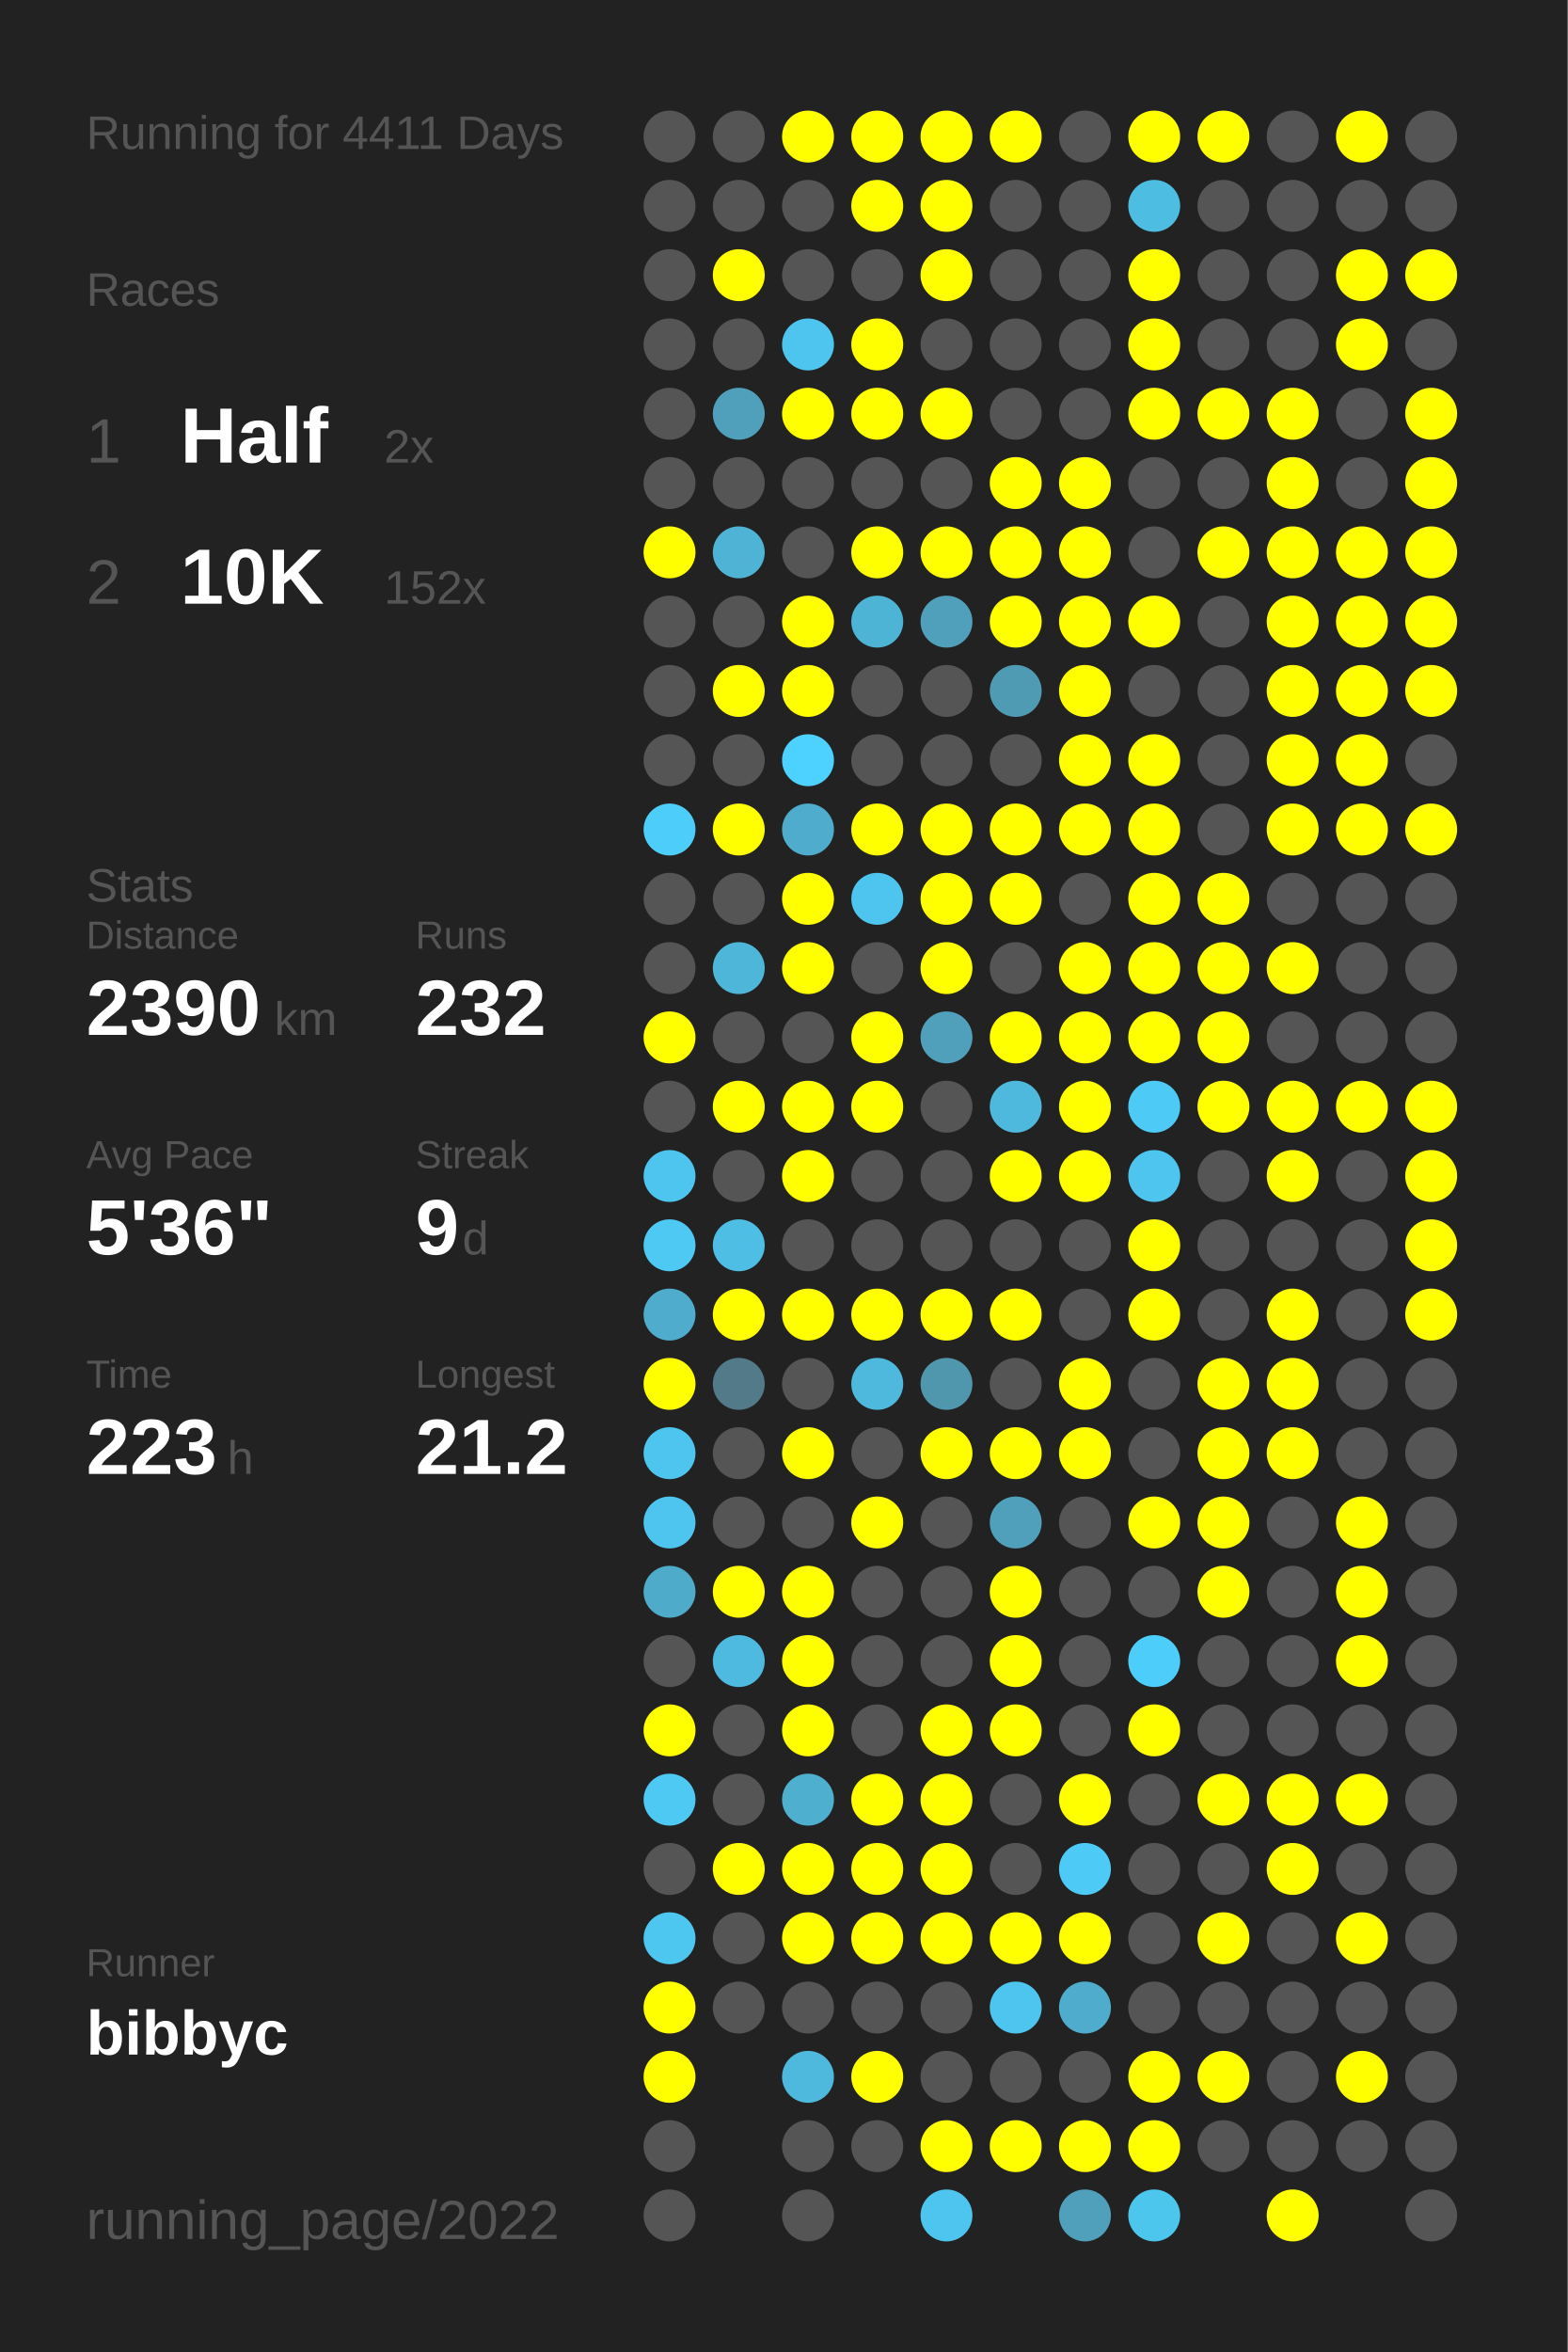
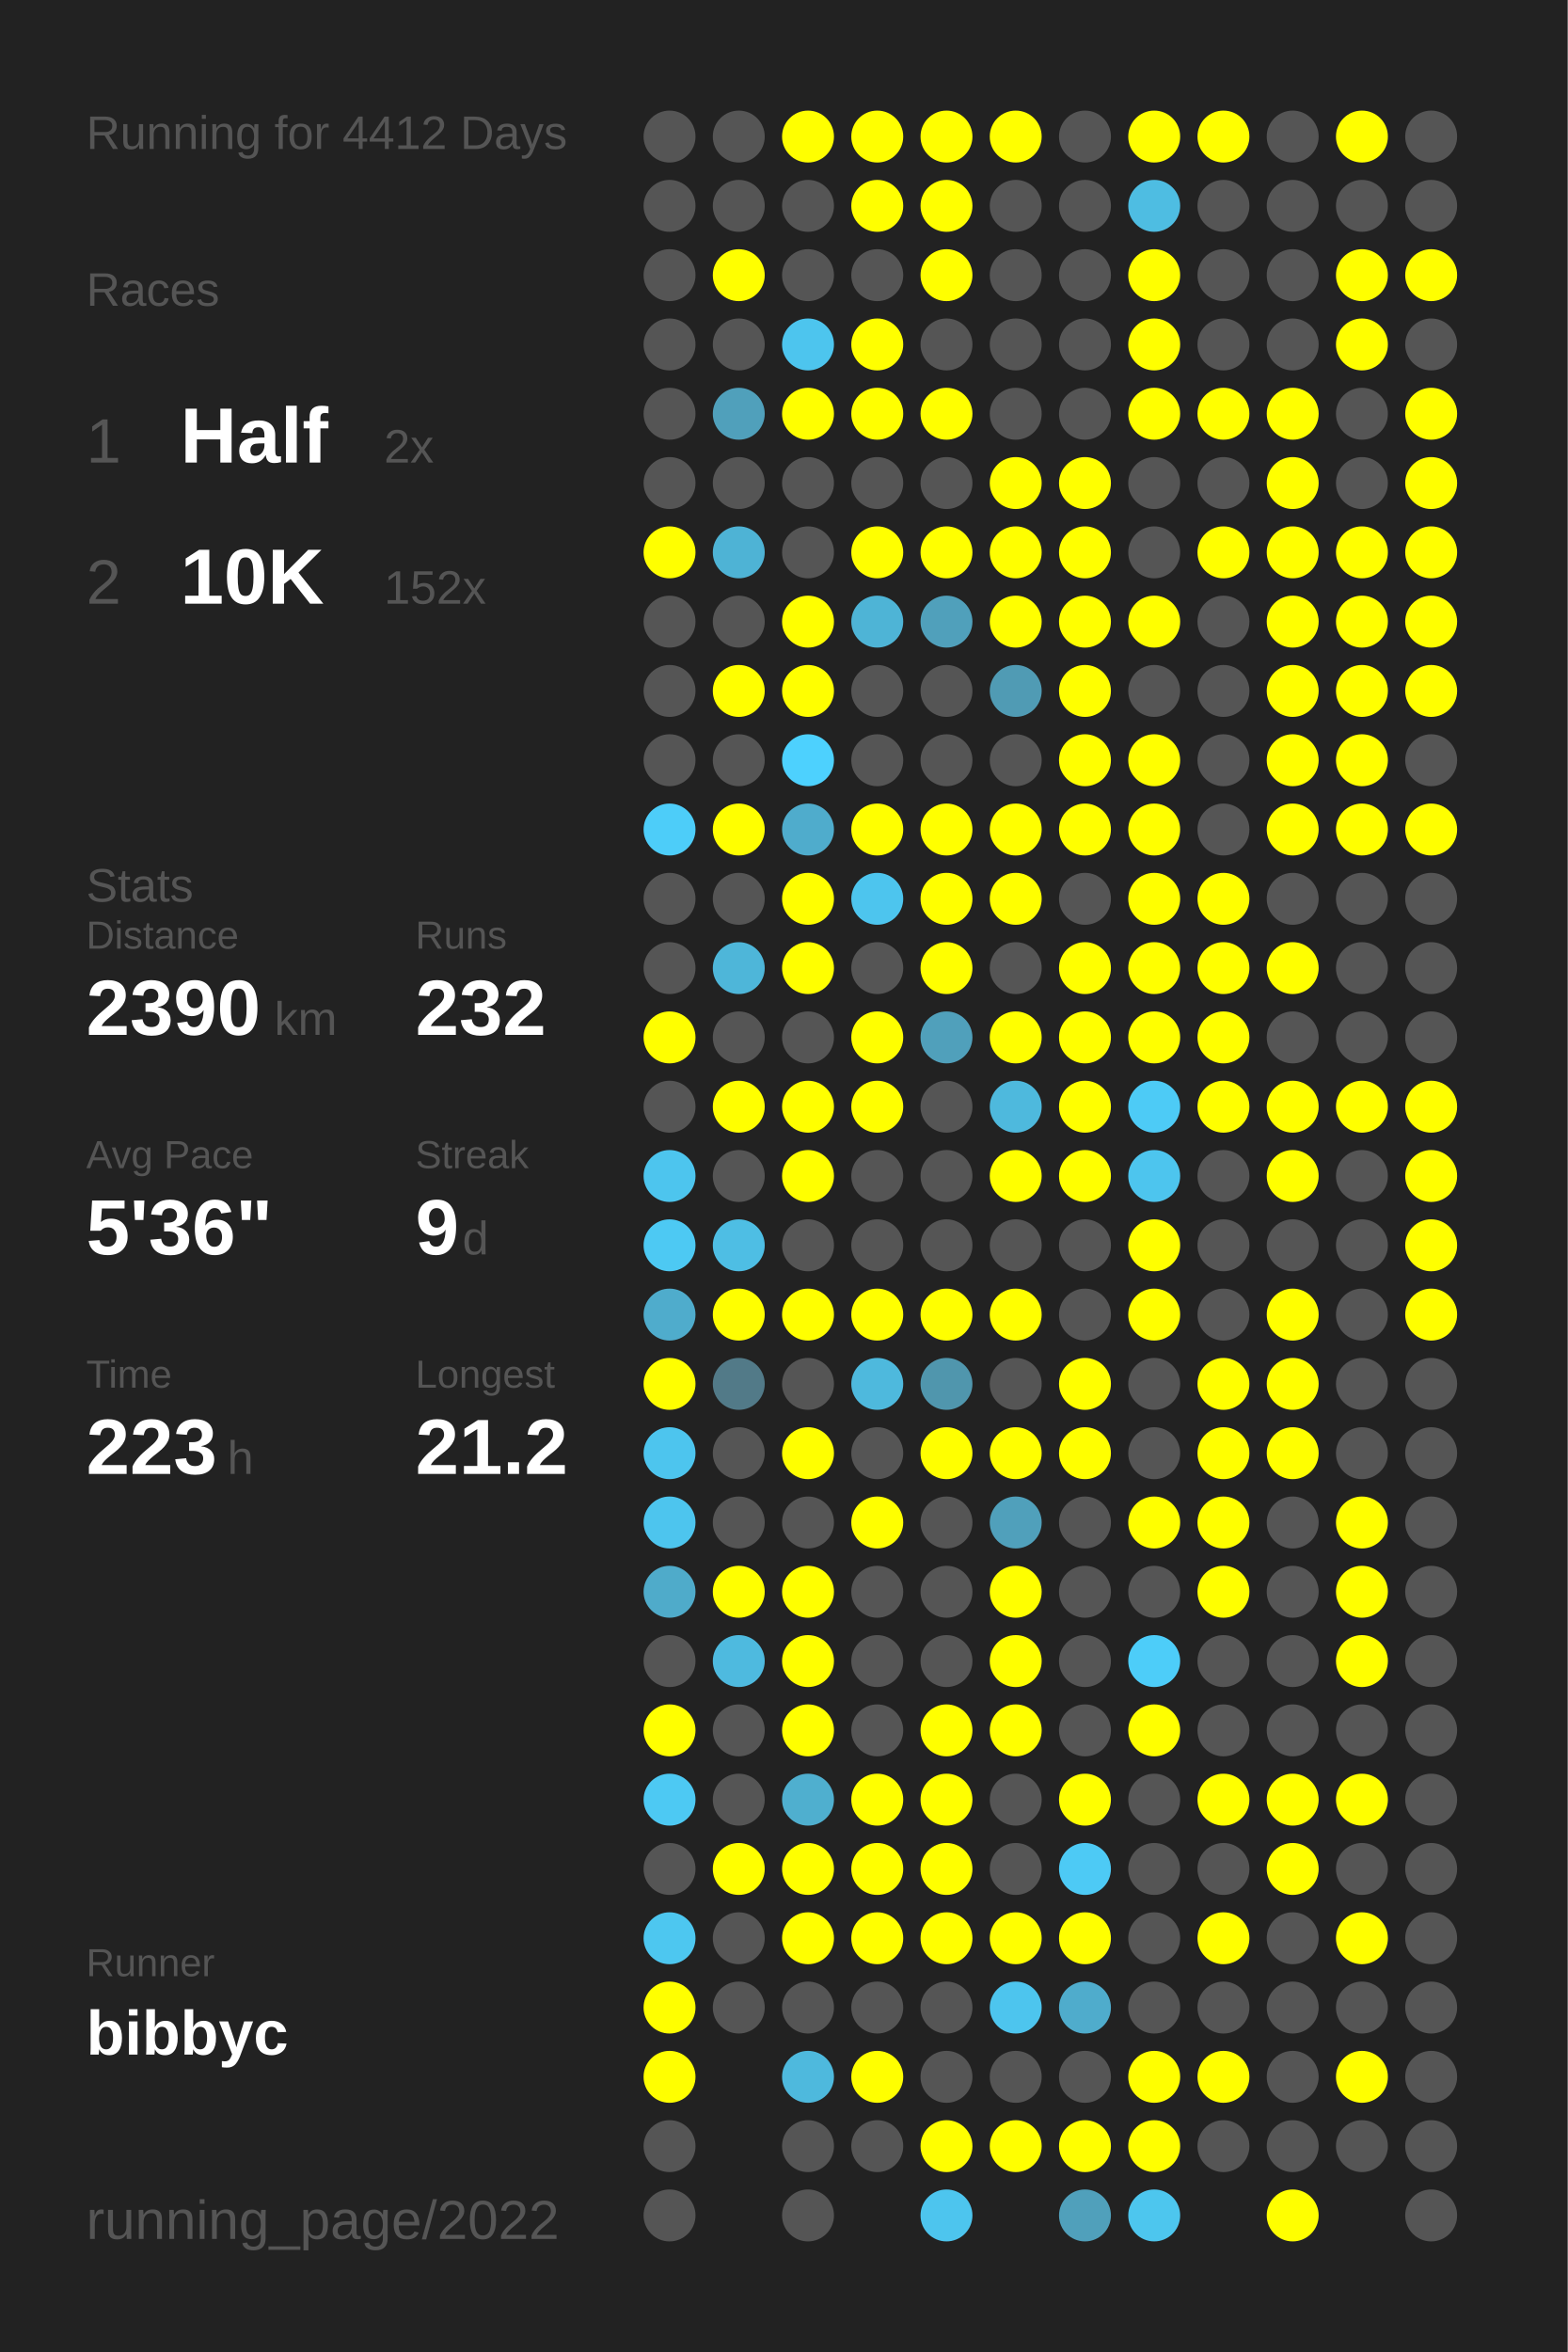
<svg xmlns="http://www.w3.org/2000/svg" baseProfile="full" height="300mm" version="1.1" viewBox="0,0,200,300" width="200mm">
  <defs />
  <rect fill="#222222" height="300" width="200" x="0" y="0" />
-   <text fill="#555555" style="font-size:6px; font-family:Arial;" x="11" y="19">Running for 4411 Days</text>
+   <text fill="#555555" style="font-size:6px; font-family:Arial;" x="11" y="19">Running for 4412 Days</text>
  <text fill="#555555" style="font-size:6px; font-family:Arial;" x="11" y="39">Races</text>
  <text fill="#555555" style="font-size:8px; font-family:Arial;" x="11" y="59">1</text>
  <text fill="#FFFFFF" style="font-size:10px; font-family:Arial; font-weight:bold;" x="23" y="59">Half</text>
  <text fill="#555555" style="font-size:6px; font-family:Arial;" x="49" y="59">2x</text>
  <text fill="#555555" style="font-size:8px; font-family:Arial;" x="11" y="77">2</text>
  <text fill="#FFFFFF" style="font-size:10px; font-family:Arial; font-weight:bold;" x="23" y="77">10K</text>
  <text fill="#555555" style="font-size:6px; font-family:Arial;" x="49" y="77">152x</text>
  <text fill="#555555" style="font-size:6px; font-family:Arial;" x="11" y="115">Stats</text>
  <text fill="#555555" style="font-size:5px; font-family:Arial;" x="11" y="121">Distance</text>
  <text fill="#FFFFFF" style="font-size:10px; font-family:Arial; font-weight:bold;" x="11" y="132">2390</text>
  <text fill="#555555" style="font-size:6px; font-family:Arial;" x="35" y="132">km</text>
  <text fill="#555555" style="font-size:5px; font-family:Arial;" x="53" y="121">Runs</text>
  <text fill="#FFFFFF" style="font-size:10px; font-family:Arial; font-weight:bold;" x="53" y="132">232</text>
  <text fill="#555555" style="font-size:5px; font-family:Arial;" x="11" y="149">Avg Pace</text>
  <text fill="#FFFFFF" style="font-size:10px; font-family:Arial; font-weight:bold;" x="11" y="160">5'36"</text>
  <text fill="#555555" style="font-size:5px; font-family:Arial;" x="53" y="149">Streak</text>
  <text fill="#FFFFFF" style="font-size:10px; font-family:Arial; font-weight:bold;" x="53" y="160">9</text>
  <text fill="#555555" style="font-size:6px; font-family:Arial;" x="59" y="160">d</text>
  <text fill="#555555" style="font-size:5px; font-family:Arial;" x="11" y="177">Time</text>
  <text fill="#FFFFFF" style="font-size:10px; font-family:Arial; font-weight:bold;" x="11" y="188">223</text>
  <text fill="#555555" style="font-size:6px; font-family:Arial;" x="29" y="188">h</text>
  <text fill="#555555" style="font-size:5px; font-family:Arial;" x="53" y="177">Longest</text>
  <text fill="#FFFFFF" style="font-size:10px; font-family:Arial; font-weight:bold;" x="53" y="188">21.2</text>
  <text fill="#555555" style="font-size:5px; font-family:Arial;" x="11" y="252.065">Runner</text>
  <text fill="#FFFFFF" style="font-size:8px; font-family:Arial; font-weight:bold;" x="11" y="262.065">bibbyc</text>
  <text fill="#555555" style="font-size:7px; font-family:Arial;" x="11" y="285.581">running_page/2022</text>
  <circle cx="85.417" cy="17.419" fill="#555555" r="3.312" />
  <circle cx="85.417" cy="26.258" fill="#555555" r="3.312" />
  <circle cx="85.417" cy="35.097" fill="#555555" r="3.312" />
  <circle cx="85.417" cy="43.935" fill="#555555" r="3.312" />
  <circle cx="85.417" cy="52.774" fill="#555555" r="3.312" />
  <circle cx="85.417" cy="61.613" fill="#555555" r="3.312" />
  <circle cx="85.417" cy="70.452" fill="#FFFF00" r="3.312" />
  <circle cx="85.417" cy="79.29" fill="#555555" r="3.312" />
  <circle cx="85.417" cy="88.129" fill="#555555" r="3.312" />
  <circle cx="85.417" cy="96.968" fill="#555555" r="3.312" />
  <circle cx="85.417" cy="105.806" fill="#4dcdf9" r="3.312" />
  <circle cx="85.417" cy="114.645" fill="#555555" r="3.312" />
  <circle cx="85.417" cy="123.484" fill="#555555" r="3.312" />
  <circle cx="85.417" cy="132.323" fill="#FFFF00" r="3.312" />
  <circle cx="85.417" cy="141.161" fill="#555555" r="3.312" />
  <circle cx="85.417" cy="150" fill="#4dc5ee" r="3.312" />
  <circle cx="85.417" cy="158.839" fill="#4dc9f3" r="3.312" />
  <circle cx="85.417" cy="167.677" fill="#4faccc" r="3.312" />
  <circle cx="85.417" cy="176.516" fill="#FFFF00" r="3.312" />
  <circle cx="85.417" cy="185.355" fill="#4dc5ee" r="3.312" />
  <circle cx="85.417" cy="194.194" fill="#4dc5ee" r="3.312" />
  <circle cx="85.417" cy="203.032" fill="#4fabca" r="3.312" />
  <circle cx="85.417" cy="211.871" fill="#555555" r="3.312" />
  <circle cx="85.417" cy="220.71" fill="#FFFF00" r="3.312" />
  <circle cx="85.417" cy="229.548" fill="#4dc9f3" r="3.312" />
  <circle cx="85.417" cy="238.387" fill="#555555" r="3.312" />
  <circle cx="85.417" cy="247.226" fill="#4dc7f0" r="3.312" />
  <circle cx="85.417" cy="256.065" fill="#FFFF00" r="3.312" />
  <circle cx="85.417" cy="264.903" fill="#FFFF00" r="3.312" />
  <circle cx="85.417" cy="273.742" fill="#555555" r="3.312" />
  <circle cx="85.417" cy="282.581" fill="#555555" r="3.312" />
  <circle cx="94.25" cy="17.419" fill="#555555" r="3.312" />
  <circle cx="94.25" cy="26.258" fill="#555555" r="3.312" />
  <circle cx="94.25" cy="35.097" fill="#FFFF00" r="3.312" />
  <circle cx="94.25" cy="43.935" fill="#555555" r="3.312" />
  <circle cx="94.25" cy="52.774" fill="#50a0bb" r="3.312" />
  <circle cx="94.25" cy="61.613" fill="#555555" r="3.312" />
  <circle cx="94.25" cy="70.452" fill="#4eb3d5" r="3.312" />
  <circle cx="94.25" cy="79.29" fill="#555555" r="3.312" />
  <circle cx="94.25" cy="88.129" fill="#FFFF00" r="3.312" />
  <circle cx="94.25" cy="96.968" fill="#555555" r="3.312" />
  <circle cx="94.25" cy="105.806" fill="#FFFF00" r="3.312" />
  <circle cx="94.25" cy="114.645" fill="#555555" r="3.312" />
  <circle cx="94.25" cy="123.484" fill="#4eb6d9" r="3.312" />
  <circle cx="94.25" cy="132.323" fill="#555555" r="3.312" />
  <circle cx="94.25" cy="141.161" fill="#FFFF00" r="3.312" />
  <circle cx="94.25" cy="150" fill="#555555" r="3.312" />
  <circle cx="94.25" cy="158.839" fill="#4ebee4" r="3.312" />
  <circle cx="94.25" cy="167.677" fill="#FFFF00" r="3.312" />
  <circle cx="94.25" cy="176.516" fill="#527a88" r="3.312" />
  <circle cx="94.25" cy="185.355" fill="#555555" r="3.312" />
  <circle cx="94.25" cy="194.194" fill="#555555" r="3.312" />
  <circle cx="94.25" cy="203.032" fill="#FFFF00" r="3.312" />
  <circle cx="94.25" cy="211.871" fill="#4ebadf" r="3.312" />
  <circle cx="94.25" cy="220.71" fill="#555555" r="3.312" />
  <circle cx="94.25" cy="229.548" fill="#555555" r="3.312" />
  <circle cx="94.25" cy="238.387" fill="#FFFF00" r="3.312" />
  <circle cx="94.25" cy="247.226" fill="#555555" r="3.312" />
  <circle cx="94.25" cy="256.065" fill="#555555" r="3.312" />
  <circle cx="103.083" cy="17.419" fill="#FFFF00" r="3.312" />
  <circle cx="103.083" cy="26.258" fill="#555555" r="3.312" />
  <circle cx="103.083" cy="35.097" fill="#555555" r="3.312" />
  <circle cx="103.083" cy="43.935" fill="#4dc5ee" r="3.312" />
  <circle cx="103.083" cy="52.774" fill="#FFFF00" r="3.312" />
  <circle cx="103.083" cy="61.613" fill="#555555" r="3.312" />
  <circle cx="103.083" cy="70.452" fill="#555555" r="3.312" />
  <circle cx="103.083" cy="79.29" fill="#FFFF00" r="3.312" />
  <circle cx="103.083" cy="88.129" fill="#FFFF00" r="3.312" />
  <circle cx="103.083" cy="96.968" fill="#4dd1fe" r="3.312" />
  <circle cx="103.083" cy="105.806" fill="#4faccc" r="3.312" />
  <circle cx="103.083" cy="114.645" fill="#FFFF00" r="3.312" />
  <circle cx="103.083" cy="123.484" fill="#FFFF00" r="3.312" />
  <circle cx="103.083" cy="132.323" fill="#555555" r="3.312" />
  <circle cx="103.083" cy="141.161" fill="#FFFF00" r="3.312" />
  <circle cx="103.083" cy="150" fill="#FFFF00" r="3.312" />
  <circle cx="103.083" cy="158.839" fill="#555555" r="3.312" />
  <circle cx="103.083" cy="167.677" fill="#FFFF00" r="3.312" />
  <circle cx="103.083" cy="176.516" fill="#555555" r="3.312" />
  <circle cx="103.083" cy="185.355" fill="#FFFF00" r="3.312" />
  <circle cx="103.083" cy="194.194" fill="#555555" r="3.312" />
  <circle cx="103.083" cy="203.032" fill="#FFFF00" r="3.312" />
  <circle cx="103.083" cy="211.871" fill="#FFFF00" r="3.312" />
  <circle cx="103.083" cy="220.71" fill="#FFFF00" r="3.312" />
  <circle cx="103.083" cy="229.548" fill="#4fafcf" r="3.312" />
  <circle cx="103.083" cy="238.387" fill="#FFFF00" r="3.312" />
  <circle cx="103.083" cy="247.226" fill="#FFFF00" r="3.312" />
  <circle cx="103.083" cy="256.065" fill="#555555" r="3.312" />
  <circle cx="103.083" cy="264.903" fill="#4eb9dd" r="3.312" />
  <circle cx="103.083" cy="273.742" fill="#555555" r="3.312" />
  <circle cx="103.083" cy="282.581" fill="#555555" r="3.312" />
  <circle cx="111.917" cy="17.419" fill="#FFFF00" r="3.312" />
  <circle cx="111.917" cy="26.258" fill="#FFFF00" r="3.312" />
  <circle cx="111.917" cy="35.097" fill="#555555" r="3.312" />
  <circle cx="111.917" cy="43.935" fill="#FFFF00" r="3.312" />
  <circle cx="111.917" cy="52.774" fill="#FFFF00" r="3.312" />
  <circle cx="111.917" cy="61.613" fill="#555555" r="3.312" />
  <circle cx="111.917" cy="70.452" fill="#FFFF00" r="3.312" />
  <circle cx="111.917" cy="79.29" fill="#4eb4d6" r="3.312" />
  <circle cx="111.917" cy="88.129" fill="#555555" r="3.312" />
  <circle cx="111.917" cy="96.968" fill="#555555" r="3.312" />
  <circle cx="111.917" cy="105.806" fill="#FFFF00" r="3.312" />
  <circle cx="111.917" cy="114.645" fill="#4dc5ee" r="3.312" />
  <circle cx="111.917" cy="123.484" fill="#555555" r="3.312" />
  <circle cx="111.917" cy="132.323" fill="#FFFF00" r="3.312" />
  <circle cx="111.917" cy="141.161" fill="#FFFF00" r="3.312" />
  <circle cx="111.917" cy="150" fill="#555555" r="3.312" />
  <circle cx="111.917" cy="158.839" fill="#555555" r="3.312" />
  <circle cx="111.917" cy="167.677" fill="#FFFF00" r="3.312" />
  <circle cx="111.917" cy="176.516" fill="#4eb9dd" r="3.312" />
  <circle cx="111.917" cy="185.355" fill="#555555" r="3.312" />
  <circle cx="111.917" cy="194.194" fill="#FFFF00" r="3.312" />
  <circle cx="111.917" cy="203.032" fill="#555555" r="3.312" />
  <circle cx="111.917" cy="211.871" fill="#555555" r="3.312" />
  <circle cx="111.917" cy="220.71" fill="#555555" r="3.312" />
  <circle cx="111.917" cy="229.548" fill="#FFFF00" r="3.312" />
  <circle cx="111.917" cy="238.387" fill="#FFFF00" r="3.312" />
  <circle cx="111.917" cy="247.226" fill="#FFFF00" r="3.312" />
  <circle cx="111.917" cy="256.065" fill="#555555" r="3.312" />
  <circle cx="111.917" cy="264.903" fill="#FFFF00" r="3.312" />
  <circle cx="111.917" cy="273.742" fill="#555555" r="3.312" />
  <circle cx="120.75" cy="17.419" fill="#FFFF00" r="3.312" />
  <circle cx="120.75" cy="26.258" fill="#FFFF00" r="3.312" />
  <circle cx="120.75" cy="35.097" fill="#FFFF00" r="3.312" />
  <circle cx="120.75" cy="43.935" fill="#555555" r="3.312" />
  <circle cx="120.75" cy="52.774" fill="#FFFF00" r="3.312" />
  <circle cx="120.75" cy="61.613" fill="#555555" r="3.312" />
  <circle cx="120.75" cy="70.452" fill="#FFFF00" r="3.312" />
  <circle cx="120.75" cy="79.29" fill="#50a0bb" r="3.312" />
  <circle cx="120.75" cy="88.129" fill="#555555" r="3.312" />
  <circle cx="120.75" cy="96.968" fill="#555555" r="3.312" />
  <circle cx="120.75" cy="105.806" fill="#FFFF00" r="3.312" />
  <circle cx="120.75" cy="114.645" fill="#FFFF00" r="3.312" />
  <circle cx="120.75" cy="123.484" fill="#FFFF00" r="3.312" />
  <circle cx="120.75" cy="132.323" fill="#50a0bb" r="3.312" />
  <circle cx="120.75" cy="141.161" fill="#555555" r="3.312" />
  <circle cx="120.75" cy="150" fill="#555555" r="3.312" />
  <circle cx="120.75" cy="158.839" fill="#555555" r="3.312" />
  <circle cx="120.75" cy="167.677" fill="#FFFF00" r="3.312" />
  <circle cx="120.75" cy="176.516" fill="#5096ad" r="3.312" />
  <circle cx="120.75" cy="185.355" fill="#FFFF00" r="3.312" />
  <circle cx="120.75" cy="194.194" fill="#555555" r="3.312" />
  <circle cx="120.75" cy="203.032" fill="#555555" r="3.312" />
  <circle cx="120.75" cy="211.871" fill="#555555" r="3.312" />
  <circle cx="120.75" cy="220.71" fill="#FFFF00" r="3.312" />
  <circle cx="120.75" cy="229.548" fill="#FFFF00" r="3.312" />
  <circle cx="120.75" cy="238.387" fill="#FFFF00" r="3.312" />
  <circle cx="120.75" cy="247.226" fill="#FFFF00" r="3.312" />
  <circle cx="120.75" cy="256.065" fill="#555555" r="3.312" />
  <circle cx="120.75" cy="264.903" fill="#555555" r="3.312" />
  <circle cx="120.75" cy="273.742" fill="#FFFF00" r="3.312" />
  <circle cx="120.75" cy="282.581" fill="#4dc5ee" r="3.312" />
  <circle cx="129.583" cy="17.419" fill="#FFFF00" r="3.312" />
  <circle cx="129.583" cy="26.258" fill="#555555" r="3.312" />
  <circle cx="129.583" cy="35.097" fill="#555555" r="3.312" />
  <circle cx="129.583" cy="43.935" fill="#555555" r="3.312" />
  <circle cx="129.583" cy="52.774" fill="#555555" r="3.312" />
  <circle cx="129.583" cy="61.613" fill="#FFFF00" r="3.312" />
  <circle cx="129.583" cy="70.452" fill="#FFFF00" r="3.312" />
  <circle cx="129.583" cy="79.29" fill="#FFFF00" r="3.312" />
  <circle cx="129.583" cy="88.129" fill="#509bb4" r="3.312" />
  <circle cx="129.583" cy="96.968" fill="#555555" r="3.312" />
  <circle cx="129.583" cy="105.806" fill="#FFFF00" r="3.312" />
  <circle cx="129.583" cy="114.645" fill="#FFFF00" r="3.312" />
  <circle cx="129.583" cy="123.484" fill="#555555" r="3.312" />
  <circle cx="129.583" cy="132.323" fill="#FFFF00" r="3.312" />
  <circle cx="129.583" cy="141.161" fill="#4eb9dd" r="3.312" />
  <circle cx="129.583" cy="150" fill="#FFFF00" r="3.312" />
  <circle cx="129.583" cy="158.839" fill="#555555" r="3.312" />
  <circle cx="129.583" cy="167.677" fill="#FFFF00" r="3.312" />
  <circle cx="129.583" cy="176.516" fill="#555555" r="3.312" />
  <circle cx="129.583" cy="185.355" fill="#FFFF00" r="3.312" />
  <circle cx="129.583" cy="194.194" fill="#50a0bb" r="3.312" />
  <circle cx="129.583" cy="203.032" fill="#FFFF00" r="3.312" />
  <circle cx="129.583" cy="211.871" fill="#FFFF00" r="3.312" />
  <circle cx="129.583" cy="220.71" fill="#FFFF00" r="3.312" />
  <circle cx="129.583" cy="229.548" fill="#555555" r="3.312" />
  <circle cx="129.583" cy="238.387" fill="#555555" r="3.312" />
  <circle cx="129.583" cy="247.226" fill="#FFFF00" r="3.312" />
  <circle cx="129.583" cy="256.065" fill="#4dc5ee" r="3.312" />
  <circle cx="129.583" cy="264.903" fill="#555555" r="3.312" />
  <circle cx="129.583" cy="273.742" fill="#FFFF00" r="3.312" />
  <circle cx="138.417" cy="17.419" fill="#555555" r="3.312" />
  <circle cx="138.417" cy="26.258" fill="#555555" r="3.312" />
  <circle cx="138.417" cy="35.097" fill="#555555" r="3.312" />
  <circle cx="138.417" cy="43.935" fill="#555555" r="3.312" />
  <circle cx="138.417" cy="52.774" fill="#555555" r="3.312" />
  <circle cx="138.417" cy="61.613" fill="#FFFF00" r="3.312" />
  <circle cx="138.417" cy="70.452" fill="#FFFF00" r="3.312" />
  <circle cx="138.417" cy="79.29" fill="#FFFF00" r="3.312" />
  <circle cx="138.417" cy="88.129" fill="#FFFF00" r="3.312" />
  <circle cx="138.417" cy="96.968" fill="#FFFF00" r="3.312" />
  <circle cx="138.417" cy="105.806" fill="#FFFF00" r="3.312" />
  <circle cx="138.417" cy="114.645" fill="#555555" r="3.312" />
  <circle cx="138.417" cy="123.484" fill="#FFFF00" r="3.312" />
  <circle cx="138.417" cy="132.323" fill="#FFFF00" r="3.312" />
  <circle cx="138.417" cy="141.161" fill="#FFFF00" r="3.312" />
  <circle cx="138.417" cy="150" fill="#FFFF00" r="3.312" />
  <circle cx="138.417" cy="158.839" fill="#555555" r="3.312" />
  <circle cx="138.417" cy="167.677" fill="#555555" r="3.312" />
  <circle cx="138.417" cy="176.516" fill="#FFFF00" r="3.312" />
  <circle cx="138.417" cy="185.355" fill="#FFFF00" r="3.312" />
  <circle cx="138.417" cy="194.194" fill="#555555" r="3.312" />
  <circle cx="138.417" cy="203.032" fill="#555555" r="3.312" />
  <circle cx="138.417" cy="211.871" fill="#555555" r="3.312" />
  <circle cx="138.417" cy="220.71" fill="#555555" r="3.312" />
  <circle cx="138.417" cy="229.548" fill="#FFFF00" r="3.312" />
  <circle cx="138.417" cy="238.387" fill="#4dcaf5" r="3.312" />
  <circle cx="138.417" cy="247.226" fill="#FFFF00" r="3.312" />
  <circle cx="138.417" cy="256.065" fill="#4faccc" r="3.312" />
  <circle cx="138.417" cy="264.903" fill="#555555" r="3.312" />
  <circle cx="138.417" cy="273.742" fill="#FFFF00" r="3.312" />
  <circle cx="138.417" cy="282.581" fill="#50a0bb" r="3.312" />
  <circle cx="147.25" cy="17.419" fill="#FFFF00" r="3.312" />
  <circle cx="147.25" cy="26.258" fill="#4ebde2" r="3.312" />
  <circle cx="147.25" cy="35.097" fill="#FFFF00" r="3.312" />
  <circle cx="147.25" cy="43.935" fill="#FFFF00" r="3.312" />
  <circle cx="147.25" cy="52.774" fill="#FFFF00" r="3.312" />
  <circle cx="147.25" cy="61.613" fill="#555555" r="3.312" />
  <circle cx="147.25" cy="70.452" fill="#555555" r="3.312" />
  <circle cx="147.25" cy="79.29" fill="#FFFF00" r="3.312" />
  <circle cx="147.25" cy="88.129" fill="#555555" r="3.312" />
  <circle cx="147.25" cy="96.968" fill="#FFFF00" r="3.312" />
  <circle cx="147.25" cy="105.806" fill="#FFFF00" r="3.312" />
  <circle cx="147.25" cy="114.645" fill="#FFFF00" r="3.312" />
  <circle cx="147.25" cy="123.484" fill="#FFFF00" r="3.312" />
  <circle cx="147.25" cy="132.323" fill="#FFFF00" r="3.312" />
  <circle cx="147.25" cy="141.161" fill="#4dcbf6" r="3.312" />
  <circle cx="147.25" cy="150" fill="#4dc5ee" r="3.312" />
  <circle cx="147.25" cy="158.839" fill="#FFFF00" r="3.312" />
  <circle cx="147.25" cy="167.677" fill="#FFFF00" r="3.312" />
  <circle cx="147.25" cy="176.516" fill="#555555" r="3.312" />
  <circle cx="147.25" cy="185.355" fill="#555555" r="3.312" />
  <circle cx="147.25" cy="194.194" fill="#FFFF00" r="3.312" />
  <circle cx="147.25" cy="203.032" fill="#555555" r="3.312" />
  <circle cx="147.25" cy="211.871" fill="#4dcdf9" r="3.312" />
  <circle cx="147.25" cy="220.71" fill="#FFFF00" r="3.312" />
  <circle cx="147.25" cy="229.548" fill="#555555" r="3.312" />
  <circle cx="147.25" cy="238.387" fill="#555555" r="3.312" />
  <circle cx="147.25" cy="247.226" fill="#555555" r="3.312" />
  <circle cx="147.25" cy="256.065" fill="#555555" r="3.312" />
  <circle cx="147.25" cy="264.903" fill="#FFFF00" r="3.312" />
  <circle cx="147.25" cy="273.742" fill="#FFFF00" r="3.312" />
  <circle cx="147.25" cy="282.581" fill="#4dc6ee" r="3.312" />
  <circle cx="156.083" cy="17.419" fill="#FFFF00" r="3.312" />
  <circle cx="156.083" cy="26.258" fill="#555555" r="3.312" />
  <circle cx="156.083" cy="35.097" fill="#555555" r="3.312" />
  <circle cx="156.083" cy="43.935" fill="#555555" r="3.312" />
  <circle cx="156.083" cy="52.774" fill="#FFFF00" r="3.312" />
  <circle cx="156.083" cy="61.613" fill="#555555" r="3.312" />
  <circle cx="156.083" cy="70.452" fill="#FFFF00" r="3.312" />
  <circle cx="156.083" cy="79.29" fill="#555555" r="3.312" />
  <circle cx="156.083" cy="88.129" fill="#555555" r="3.312" />
  <circle cx="156.083" cy="96.968" fill="#555555" r="3.312" />
  <circle cx="156.083" cy="105.806" fill="#555555" r="3.312" />
  <circle cx="156.083" cy="114.645" fill="#FFFF00" r="3.312" />
  <circle cx="156.083" cy="123.484" fill="#FFFF00" r="3.312" />
  <circle cx="156.083" cy="132.323" fill="#FFFF00" r="3.312" />
  <circle cx="156.083" cy="141.161" fill="#FFFF00" r="3.312" />
  <circle cx="156.083" cy="150" fill="#555555" r="3.312" />
  <circle cx="156.083" cy="158.839" fill="#555555" r="3.312" />
  <circle cx="156.083" cy="167.677" fill="#555555" r="3.312" />
  <circle cx="156.083" cy="176.516" fill="#FFFF00" r="3.312" />
  <circle cx="156.083" cy="185.355" fill="#FFFF00" r="3.312" />
  <circle cx="156.083" cy="194.194" fill="#FFFF00" r="3.312" />
  <circle cx="156.083" cy="203.032" fill="#FFFF00" r="3.312" />
  <circle cx="156.083" cy="211.871" fill="#555555" r="3.312" />
  <circle cx="156.083" cy="220.71" fill="#555555" r="3.312" />
  <circle cx="156.083" cy="229.548" fill="#FFFF00" r="3.312" />
  <circle cx="156.083" cy="238.387" fill="#555555" r="3.312" />
  <circle cx="156.083" cy="247.226" fill="#FFFF00" r="3.312" />
  <circle cx="156.083" cy="256.065" fill="#555555" r="3.312" />
  <circle cx="156.083" cy="264.903" fill="#FFFF00" r="3.312" />
  <circle cx="156.083" cy="273.742" fill="#555555" r="3.312" />
  <circle cx="164.917" cy="17.419" fill="#555555" r="3.312" />
  <circle cx="164.917" cy="26.258" fill="#555555" r="3.312" />
  <circle cx="164.917" cy="35.097" fill="#555555" r="3.312" />
  <circle cx="164.917" cy="43.935" fill="#555555" r="3.312" />
  <circle cx="164.917" cy="52.774" fill="#FFFF00" r="3.312" />
  <circle cx="164.917" cy="61.613" fill="#FFFF00" r="3.312" />
  <circle cx="164.917" cy="70.452" fill="#FFFF00" r="3.312" />
  <circle cx="164.917" cy="79.29" fill="#FFFF00" r="3.312" />
  <circle cx="164.917" cy="88.129" fill="#FFFF00" r="3.312" />
  <circle cx="164.917" cy="96.968" fill="#FFFF00" r="3.312" />
  <circle cx="164.917" cy="105.806" fill="#FFFF00" r="3.312" />
  <circle cx="164.917" cy="114.645" fill="#555555" r="3.312" />
  <circle cx="164.917" cy="123.484" fill="#FFFF00" r="3.312" />
  <circle cx="164.917" cy="132.323" fill="#555555" r="3.312" />
  <circle cx="164.917" cy="141.161" fill="#FFFF00" r="3.312" />
  <circle cx="164.917" cy="150" fill="#FFFF00" r="3.312" />
  <circle cx="164.917" cy="158.839" fill="#555555" r="3.312" />
  <circle cx="164.917" cy="167.677" fill="#FFFF00" r="3.312" />
  <circle cx="164.917" cy="176.516" fill="#FFFF00" r="3.312" />
  <circle cx="164.917" cy="185.355" fill="#FFFF00" r="3.312" />
  <circle cx="164.917" cy="194.194" fill="#555555" r="3.312" />
  <circle cx="164.917" cy="203.032" fill="#555555" r="3.312" />
  <circle cx="164.917" cy="211.871" fill="#555555" r="3.312" />
  <circle cx="164.917" cy="220.71" fill="#555555" r="3.312" />
  <circle cx="164.917" cy="229.548" fill="#FFFF00" r="3.312" />
  <circle cx="164.917" cy="238.387" fill="#FFFF00" r="3.312" />
  <circle cx="164.917" cy="247.226" fill="#555555" r="3.312" />
  <circle cx="164.917" cy="256.065" fill="#555555" r="3.312" />
  <circle cx="164.917" cy="264.903" fill="#555555" r="3.312" />
  <circle cx="164.917" cy="273.742" fill="#555555" r="3.312" />
  <circle cx="164.917" cy="282.581" fill="#FFFF00" r="3.312" />
  <circle cx="173.75" cy="17.419" fill="#FFFF00" r="3.312" />
  <circle cx="173.75" cy="26.258" fill="#555555" r="3.312" />
  <circle cx="173.75" cy="35.097" fill="#FFFF00" r="3.312" />
  <circle cx="173.75" cy="43.935" fill="#FFFF00" r="3.312" />
  <circle cx="173.75" cy="52.774" fill="#555555" r="3.312" />
  <circle cx="173.75" cy="61.613" fill="#555555" r="3.312" />
  <circle cx="173.75" cy="70.452" fill="#FFFF00" r="3.312" />
  <circle cx="173.75" cy="79.29" fill="#FFFF00" r="3.312" />
  <circle cx="173.75" cy="88.129" fill="#FFFF00" r="3.312" />
  <circle cx="173.75" cy="96.968" fill="#FFFF00" r="3.312" />
  <circle cx="173.75" cy="105.806" fill="#FFFF00" r="3.312" />
  <circle cx="173.75" cy="114.645" fill="#555555" r="3.312" />
  <circle cx="173.75" cy="123.484" fill="#555555" r="3.312" />
  <circle cx="173.75" cy="132.323" fill="#555555" r="3.312" />
  <circle cx="173.75" cy="141.161" fill="#FFFF00" r="3.312" />
  <circle cx="173.75" cy="150" fill="#555555" r="3.312" />
  <circle cx="173.75" cy="158.839" fill="#555555" r="3.312" />
  <circle cx="173.75" cy="167.677" fill="#555555" r="3.312" />
  <circle cx="173.75" cy="176.516" fill="#555555" r="3.312" />
  <circle cx="173.75" cy="185.355" fill="#555555" r="3.312" />
  <circle cx="173.75" cy="194.194" fill="#FFFF00" r="3.312" />
  <circle cx="173.75" cy="203.032" fill="#FFFF00" r="3.312" />
  <circle cx="173.75" cy="211.871" fill="#FFFF00" r="3.312" />
  <circle cx="173.75" cy="220.71" fill="#555555" r="3.312" />
  <circle cx="173.75" cy="229.548" fill="#FFFF00" r="3.312" />
  <circle cx="173.75" cy="238.387" fill="#555555" r="3.312" />
  <circle cx="173.75" cy="247.226" fill="#FFFF00" r="3.312" />
  <circle cx="173.75" cy="256.065" fill="#555555" r="3.312" />
  <circle cx="173.75" cy="264.903" fill="#FFFF00" r="3.312" />
  <circle cx="173.75" cy="273.742" fill="#555555" r="3.312" />
  <circle cx="182.583" cy="17.419" fill="#555555" r="3.312" />
  <circle cx="182.583" cy="26.258" fill="#555555" r="3.312" />
  <circle cx="182.583" cy="35.097" fill="#FFFF00" r="3.312" />
  <circle cx="182.583" cy="43.935" fill="#555555" r="3.312" />
  <circle cx="182.583" cy="52.774" fill="#FFFF00" r="3.312" />
  <circle cx="182.583" cy="61.613" fill="#FFFF00" r="3.312" />
  <circle cx="182.583" cy="70.452" fill="#FFFF00" r="3.312" />
  <circle cx="182.583" cy="79.29" fill="#FFFF00" r="3.312" />
  <circle cx="182.583" cy="88.129" fill="#FFFF00" r="3.312" />
  <circle cx="182.583" cy="96.968" fill="#555555" r="3.312" />
  <circle cx="182.583" cy="105.806" fill="#FFFF00" r="3.312" />
  <circle cx="182.583" cy="114.645" fill="#555555" r="3.312" />
  <circle cx="182.583" cy="123.484" fill="#555555" r="3.312" />
  <circle cx="182.583" cy="132.323" fill="#555555" r="3.312" />
  <circle cx="182.583" cy="141.161" fill="#FFFF00" r="3.312" />
  <circle cx="182.583" cy="150" fill="#FFFF00" r="3.312" />
  <circle cx="182.583" cy="158.839" fill="#FFFF00" r="3.312" />
  <circle cx="182.583" cy="167.677" fill="#FFFF00" r="3.312" />
  <circle cx="182.583" cy="176.516" fill="#555555" r="3.312" />
  <circle cx="182.583" cy="185.355" fill="#555555" r="3.312" />
  <circle cx="182.583" cy="194.194" fill="#555555" r="3.312" />
  <circle cx="182.583" cy="203.032" fill="#555555" r="3.312" />
  <circle cx="182.583" cy="211.871" fill="#555555" r="3.312" />
  <circle cx="182.583" cy="220.71" fill="#555555" r="3.312" />
  <circle cx="182.583" cy="229.548" fill="#555555" r="3.312" />
  <circle cx="182.583" cy="238.387" fill="#555555" r="3.312" />
  <circle cx="182.583" cy="247.226" fill="#555555" r="3.312" />
  <circle cx="182.583" cy="256.065" fill="#555555" r="3.312" />
  <circle cx="182.583" cy="264.903" fill="#555555" r="3.312" />
  <circle cx="182.583" cy="273.742" fill="#555555" r="3.312" />
  <circle cx="182.583" cy="282.581" fill="#555555" r="3.312" />
</svg>
